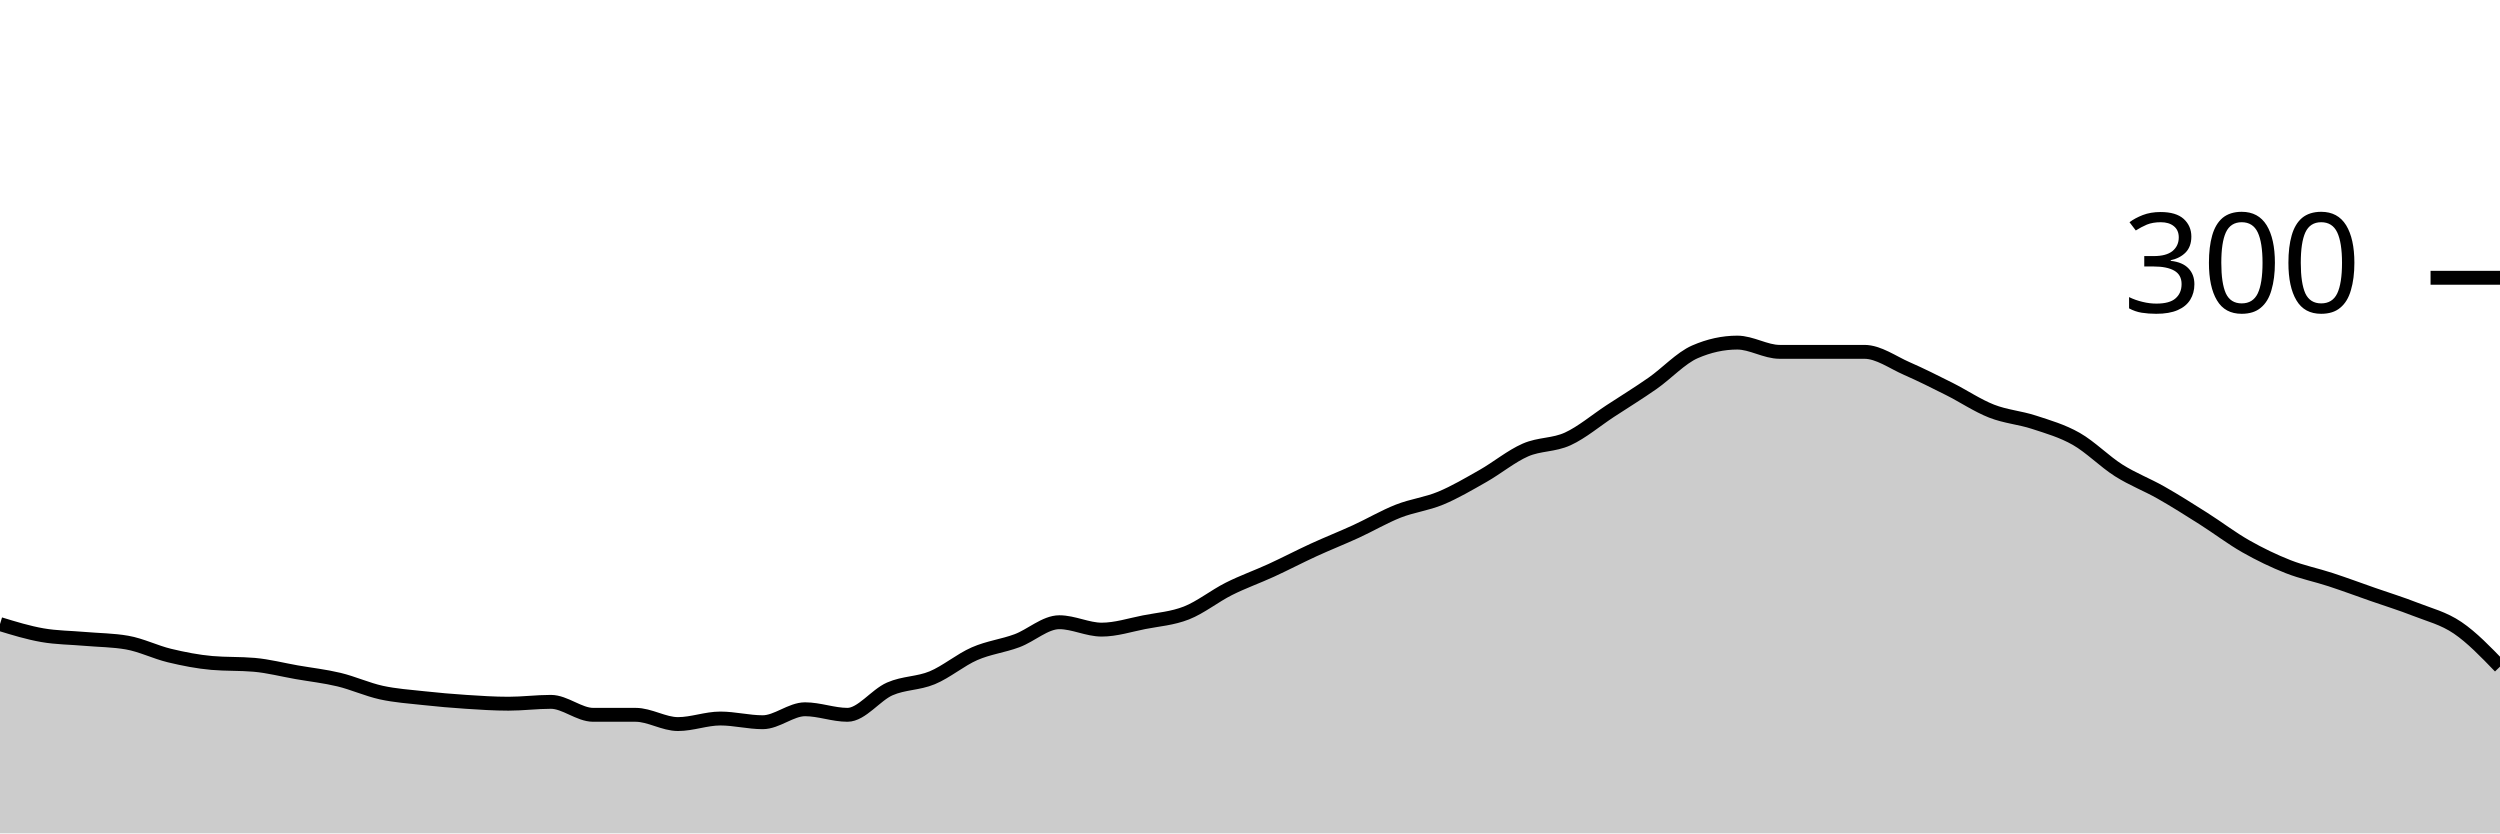
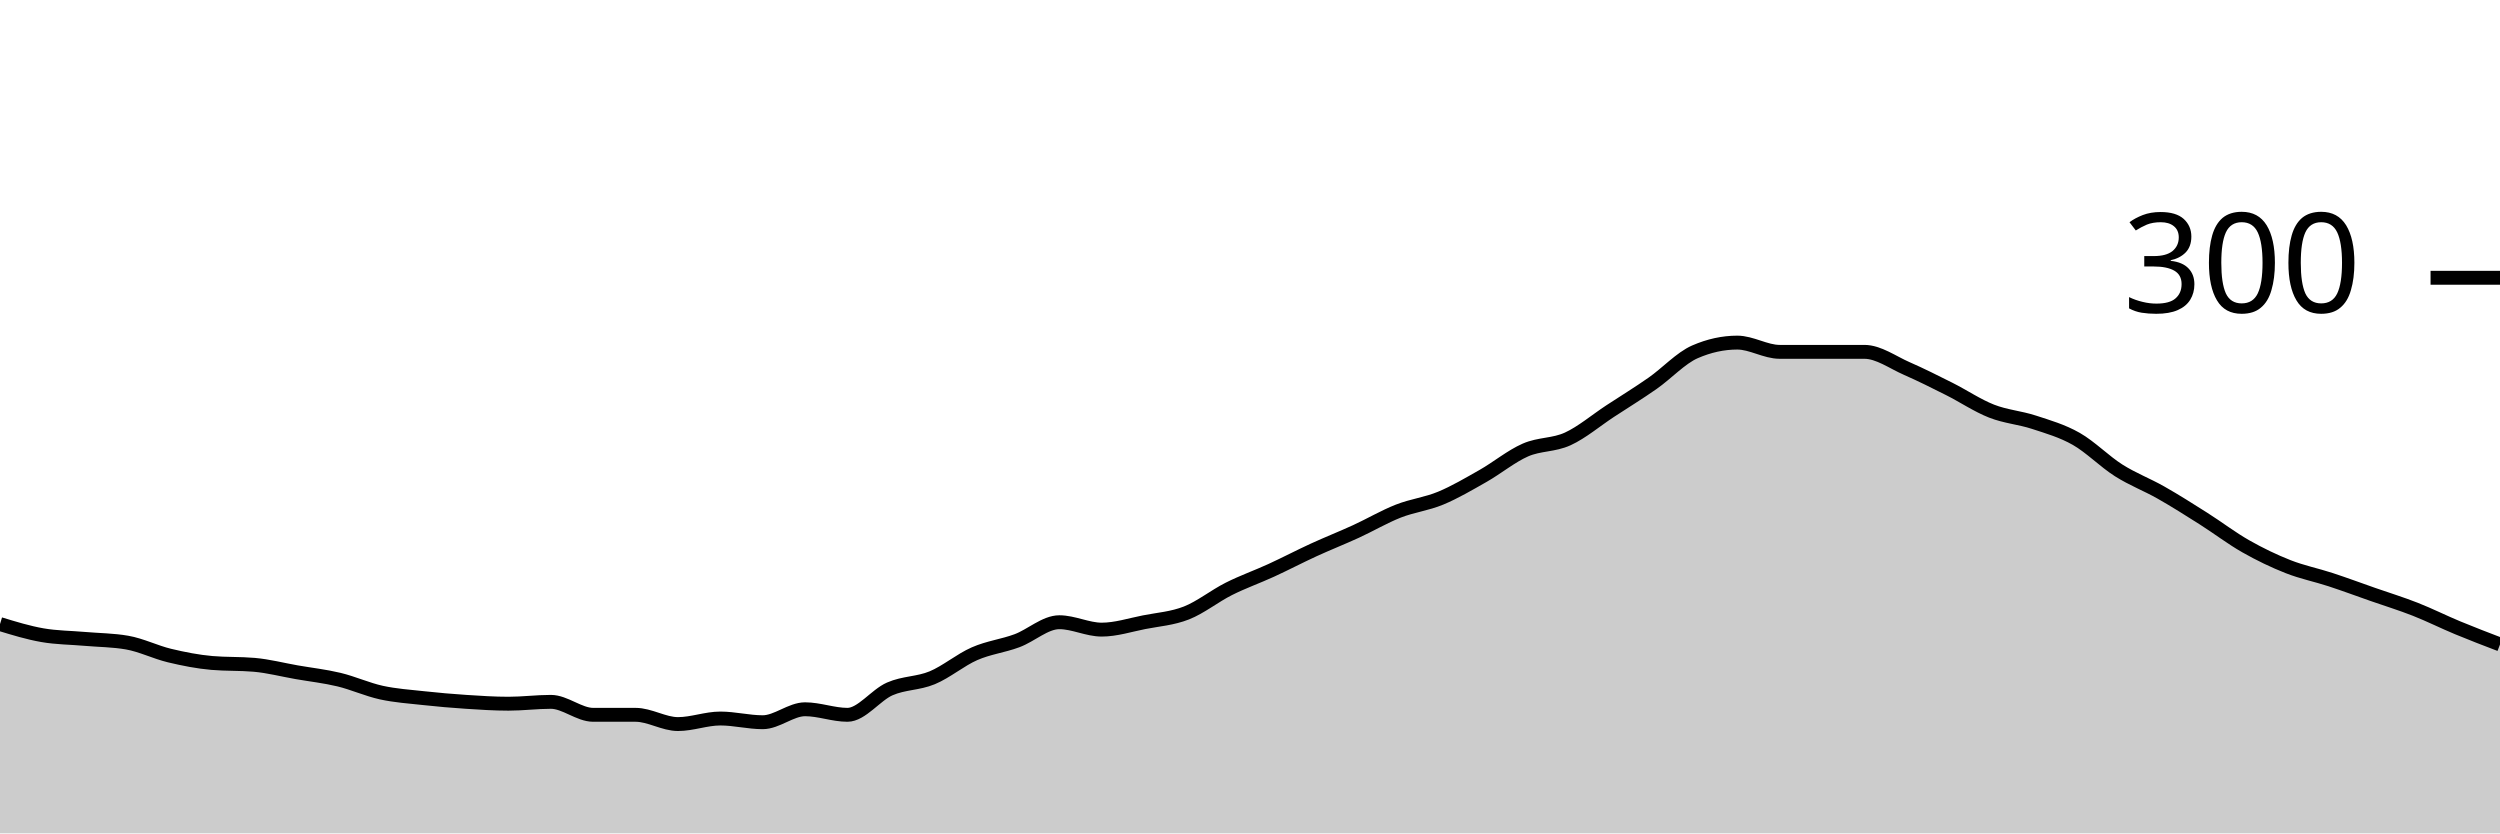
<svg xmlns="http://www.w3.org/2000/svg" viewBox="0 0 180 60">
  <g transform="translate(0,20)">
-     <path class="area" fill="rgba(0, 0, 0, 0.2)" d="M0,24.933C1.017,25.244,2.034,25.556,3.051,25.733C4.068,25.911,5.085,25.911,6.102,26C7.119,26.089,8.136,26.089,9.153,26.267C10.169,26.444,11.186,26.956,12.203,27.2C13.22,27.444,14.237,27.644,15.254,27.733C16.271,27.822,17.288,27.778,18.305,27.867C19.322,27.956,20.339,28.222,21.356,28.4C22.373,28.578,23.39,28.689,24.407,28.933C25.424,29.178,26.441,29.644,27.458,29.867C28.475,30.089,29.492,30.156,30.508,30.267C31.525,30.378,32.542,30.467,33.559,30.533C34.576,30.6,35.593,30.667,36.61,30.667C37.627,30.667,38.644,30.533,39.661,30.533C40.678,30.533,41.695,31.467,42.712,31.467C43.729,31.467,44.746,31.467,45.763,31.467C46.78,31.467,47.797,32.133,48.814,32.133C49.831,32.133,50.847,31.733,51.864,31.733C52.881,31.733,53.898,32,54.915,32C55.932,32,56.949,31.067,57.966,31.067C58.983,31.067,60,31.467,61.017,31.467C62.034,31.467,63.051,30.044,64.068,29.6C65.085,29.156,66.102,29.222,67.119,28.8C68.136,28.378,69.153,27.511,70.169,27.067C71.186,26.622,72.203,26.511,73.22,26.133C74.237,25.756,75.254,24.8,76.271,24.8C77.288,24.8,78.305,25.333,79.322,25.333C80.339,25.333,81.356,25,82.373,24.8C83.39,24.6,84.407,24.533,85.424,24.133C86.441,23.733,87.458,22.911,88.475,22.4C89.492,21.889,90.508,21.533,91.525,21.067C92.542,20.6,93.559,20.067,94.576,19.6C95.593,19.133,96.61,18.733,97.627,18.267C98.644,17.8,99.661,17.2,100.678,16.8C101.695,16.4,102.712,16.289,103.729,15.867C104.746,15.444,105.763,14.844,106.78,14.267C107.797,13.689,108.814,12.844,109.831,12.4C110.847,11.956,111.864,12.067,112.881,11.6C113.898,11.133,114.915,10.267,115.932,9.6C116.949,8.933,117.966,8.311,118.983,7.6C120,6.889,121.017,5.778,122.034,5.333C123.051,4.889,124.068,4.667,125.085,4.667C126.102,4.667,127.119,5.333,128.136,5.333C129.153,5.333,130.169,5.333,131.186,5.333C132.203,5.333,133.22,5.333,134.237,5.333C135.254,5.333,136.271,6.089,137.288,6.533C138.305,6.978,139.322,7.489,140.339,8C141.356,8.511,142.373,9.2,143.39,9.6C144.407,10,145.424,10.067,146.441,10.4C147.458,10.733,148.475,11.022,149.492,11.6C150.508,12.178,151.525,13.222,152.542,13.867C153.559,14.511,154.576,14.889,155.593,15.467C156.61,16.044,157.627,16.689,158.644,17.333C159.661,17.978,160.678,18.756,161.695,19.333C162.712,19.911,163.729,20.4,164.746,20.8C165.763,21.2,166.78,21.4,167.797,21.733C168.814,22.067,169.831,22.444,170.847,22.8C171.864,23.156,172.881,23.467,173.898,23.867C174.915,24.267,175.932,24.511,176.949,25.2C177.966,25.889,178.983,26.944,180,28L180,40C178.983,40,177.966,40,176.949,40C175.932,40,174.915,40,173.898,40C172.881,40,171.864,40,170.847,40C169.831,40,168.814,40,167.797,40C166.78,40,165.763,40,164.746,40C163.729,40,162.712,40,161.695,40C160.678,40,159.661,40,158.644,40C157.627,40,156.61,40,155.593,40C154.576,40,153.559,40,152.542,40C151.525,40,150.508,40,149.492,40C148.475,40,147.458,40,146.441,40C145.424,40,144.407,40,143.39,40C142.373,40,141.356,40,140.339,40C139.322,40,138.305,40,137.288,40C136.271,40,135.254,40,134.237,40C133.22,40,132.203,40,131.186,40C130.169,40,129.153,40,128.136,40C127.119,40,126.102,40,125.085,40C124.068,40,123.051,40,122.034,40C121.017,40,120,40,118.983,40C117.966,40,116.949,40,115.932,40C114.915,40,113.898,40,112.881,40C111.864,40,110.847,40,109.831,40C108.814,40,107.797,40,106.78,40C105.763,40,104.746,40,103.729,40C102.712,40,101.695,40,100.678,40C99.661,40,98.644,40,97.627,40C96.61,40,95.593,40,94.576,40C93.559,40,92.542,40,91.525,40C90.508,40,89.492,40,88.475,40C87.458,40,86.441,40,85.424,40C84.407,40,83.39,40,82.373,40C81.356,40,80.339,40,79.322,40C78.305,40,77.288,40,76.271,40C75.254,40,74.237,40,73.22,40C72.203,40,71.186,40,70.169,40C69.153,40,68.136,40,67.119,40C66.102,40,65.085,40,64.068,40C63.051,40,62.034,40,61.017,40C60,40,58.983,40,57.966,40C56.949,40,55.932,40,54.915,40C53.898,40,52.881,40,51.864,40C50.847,40,49.831,40,48.814,40C47.797,40,46.78,40,45.763,40C44.746,40,43.729,40,42.712,40C41.695,40,40.678,40,39.661,40C38.644,40,37.627,40,36.61,40C35.593,40,34.576,40,33.559,40C32.542,40,31.525,40,30.508,40C29.492,40,28.475,40,27.458,40C26.441,40,25.424,40,24.407,40C23.39,40,22.373,40,21.356,40C20.339,40,19.322,40,18.305,40C17.288,40,16.271,40,15.254,40C14.237,40,13.22,40,12.203,40C11.186,40,10.169,40,9.153,40C8.136,40,7.119,40,6.102,40C5.085,40,4.068,40,3.051,40C2.034,40,1.017,40,0,40Z" />
-     <path class="line" stroke="black" fill="none" d="M0,24.933C1.017,25.244,2.034,25.556,3.051,25.733C4.068,25.911,5.085,25.911,6.102,26C7.119,26.089,8.136,26.089,9.153,26.267C10.169,26.444,11.186,26.956,12.203,27.2C13.22,27.444,14.237,27.644,15.254,27.733C16.271,27.822,17.288,27.778,18.305,27.867C19.322,27.956,20.339,28.222,21.356,28.4C22.373,28.578,23.39,28.689,24.407,28.933C25.424,29.178,26.441,29.644,27.458,29.867C28.475,30.089,29.492,30.156,30.508,30.267C31.525,30.378,32.542,30.467,33.559,30.533C34.576,30.6,35.593,30.667,36.61,30.667C37.627,30.667,38.644,30.533,39.661,30.533C40.678,30.533,41.695,31.467,42.712,31.467C43.729,31.467,44.746,31.467,45.763,31.467C46.78,31.467,47.797,32.133,48.814,32.133C49.831,32.133,50.847,31.733,51.864,31.733C52.881,31.733,53.898,32,54.915,32C55.932,32,56.949,31.067,57.966,31.067C58.983,31.067,60,31.467,61.017,31.467C62.034,31.467,63.051,30.044,64.068,29.6C65.085,29.156,66.102,29.222,67.119,28.8C68.136,28.378,69.153,27.511,70.169,27.067C71.186,26.622,72.203,26.511,73.22,26.133C74.237,25.756,75.254,24.8,76.271,24.8C77.288,24.8,78.305,25.333,79.322,25.333C80.339,25.333,81.356,25,82.373,24.8C83.39,24.6,84.407,24.533,85.424,24.133C86.441,23.733,87.458,22.911,88.475,22.4C89.492,21.889,90.508,21.533,91.525,21.067C92.542,20.6,93.559,20.067,94.576,19.6C95.593,19.133,96.61,18.733,97.627,18.267C98.644,17.8,99.661,17.2,100.678,16.8C101.695,16.4,102.712,16.289,103.729,15.867C104.746,15.444,105.763,14.844,106.78,14.267C107.797,13.689,108.814,12.844,109.831,12.4C110.847,11.956,111.864,12.067,112.881,11.6C113.898,11.133,114.915,10.267,115.932,9.6C116.949,8.933,117.966,8.311,118.983,7.6C120,6.889,121.017,5.778,122.034,5.333C123.051,4.889,124.068,4.667,125.085,4.667C126.102,4.667,127.119,5.333,128.136,5.333C129.153,5.333,130.169,5.333,131.186,5.333C132.203,5.333,133.22,5.333,134.237,5.333C135.254,5.333,136.271,6.089,137.288,6.533C138.305,6.978,139.322,7.489,140.339,8C141.356,8.511,142.373,9.2,143.39,9.6C144.407,10,145.424,10.067,146.441,10.4C147.458,10.733,148.475,11.022,149.492,11.6C150.508,12.178,151.525,13.222,152.542,13.867C153.559,14.511,154.576,14.889,155.593,15.467C156.61,16.044,157.627,16.689,158.644,17.333C159.661,17.978,160.678,18.756,161.695,19.333C162.712,19.911,163.729,20.4,164.746,20.8C165.763,21.2,166.78,21.4,167.797,21.733C168.814,22.067,169.831,22.444,170.847,22.8C171.864,23.156,172.881,23.467,173.898,23.867C174.915,24.267,175.932,24.511,176.949,25.2C177.966,25.889,178.983,26.944,180,28" />
+     <path class="area" fill="rgba(0, 0, 0, 0.2)" d="M0,24.933C1.017,25.244,2.034,25.556,3.051,25.733C4.068,25.911,5.085,25.911,6.102,26C7.119,26.089,8.136,26.089,9.153,26.267C10.169,26.444,11.186,26.956,12.203,27.2C13.22,27.444,14.237,27.644,15.254,27.733C16.271,27.822,17.288,27.778,18.305,27.867C19.322,27.956,20.339,28.222,21.356,28.4C22.373,28.578,23.39,28.689,24.407,28.933C25.424,29.178,26.441,29.644,27.458,29.867C28.475,30.089,29.492,30.156,30.508,30.267C31.525,30.378,32.542,30.467,33.559,30.533C34.576,30.6,35.593,30.667,36.61,30.667C37.627,30.667,38.644,30.533,39.661,30.533C40.678,30.533,41.695,31.467,42.712,31.467C43.729,31.467,44.746,31.467,45.763,31.467C46.78,31.467,47.797,32.133,48.814,32.133C49.831,32.133,50.847,31.733,51.864,31.733C52.881,31.733,53.898,32,54.915,32C55.932,32,56.949,31.067,57.966,31.067C58.983,31.067,60,31.467,61.017,31.467C62.034,31.467,63.051,30.044,64.068,29.6C65.085,29.156,66.102,29.222,67.119,28.8C68.136,28.378,69.153,27.511,70.169,27.067C71.186,26.622,72.203,26.511,73.22,26.133C74.237,25.756,75.254,24.8,76.271,24.8C77.288,24.8,78.305,25.333,79.322,25.333C80.339,25.333,81.356,25,82.373,24.8C83.39,24.6,84.407,24.533,85.424,24.133C86.441,23.733,87.458,22.911,88.475,22.4C89.492,21.889,90.508,21.533,91.525,21.067C92.542,20.6,93.559,20.067,94.576,19.6C95.593,19.133,96.61,18.733,97.627,18.267C98.644,17.8,99.661,17.2,100.678,16.8C101.695,16.4,102.712,16.289,103.729,15.867C104.746,15.444,105.763,14.844,106.78,14.267C107.797,13.689,108.814,12.844,109.831,12.4C110.847,11.956,111.864,12.067,112.881,11.6C113.898,11.133,114.915,10.267,115.932,9.6C116.949,8.933,117.966,8.311,118.983,7.6C120,6.889,121.017,5.778,122.034,5.333C123.051,4.889,124.068,4.667,125.085,4.667C126.102,4.667,127.119,5.333,128.136,5.333C129.153,5.333,130.169,5.333,131.186,5.333C132.203,5.333,133.22,5.333,134.237,5.333C135.254,5.333,136.271,6.089,137.288,6.533C138.305,6.978,139.322,7.489,140.339,8C141.356,8.511,142.373,9.2,143.39,9.6C144.407,10,145.424,10.067,146.441,10.4C147.458,10.733,148.475,11.022,149.492,11.6C150.508,12.178,151.525,13.222,152.542,13.867C153.559,14.511,154.576,14.889,155.593,15.467C156.61,16.044,157.627,16.689,158.644,17.333C159.661,17.978,160.678,18.756,161.695,19.333C162.712,19.911,163.729,20.4,164.746,20.8C165.763,21.2,166.78,21.4,167.797,21.733C168.814,22.067,169.831,22.444,170.847,22.8C171.864,23.156,172.881,23.467,173.898,23.867C174.915,24.267,175.932,24.778,176.949,25.2C177.966,25.622,178.983,26.011,180,26.4L180,40C178.983,40,177.966,40,176.949,40C175.932,40,174.915,40,173.898,40C172.881,40,171.864,40,170.847,40C169.831,40,168.814,40,167.797,40C166.78,40,165.763,40,164.746,40C163.729,40,162.712,40,161.695,40C160.678,40,159.661,40,158.644,40C157.627,40,156.61,40,155.593,40C154.576,40,153.559,40,152.542,40C151.525,40,150.508,40,149.492,40C148.475,40,147.458,40,146.441,40C145.424,40,144.407,40,143.39,40C142.373,40,141.356,40,140.339,40C139.322,40,138.305,40,137.288,40C136.271,40,135.254,40,134.237,40C133.22,40,132.203,40,131.186,40C130.169,40,129.153,40,128.136,40C127.119,40,126.102,40,125.085,40C124.068,40,123.051,40,122.034,40C121.017,40,120,40,118.983,40C117.966,40,116.949,40,115.932,40C114.915,40,113.898,40,112.881,40C111.864,40,110.847,40,109.831,40C108.814,40,107.797,40,106.78,40C105.763,40,104.746,40,103.729,40C102.712,40,101.695,40,100.678,40C99.661,40,98.644,40,97.627,40C96.61,40,95.593,40,94.576,40C93.559,40,92.542,40,91.525,40C90.508,40,89.492,40,88.475,40C87.458,40,86.441,40,85.424,40C84.407,40,83.39,40,82.373,40C81.356,40,80.339,40,79.322,40C78.305,40,77.288,40,76.271,40C75.254,40,74.237,40,73.22,40C72.203,40,71.186,40,70.169,40C69.153,40,68.136,40,67.119,40C66.102,40,65.085,40,64.068,40C63.051,40,62.034,40,61.017,40C60,40,58.983,40,57.966,40C56.949,40,55.932,40,54.915,40C53.898,40,52.881,40,51.864,40C50.847,40,49.831,40,48.814,40C47.797,40,46.78,40,45.763,40C44.746,40,43.729,40,42.712,40C41.695,40,40.678,40,39.661,40C38.644,40,37.627,40,36.61,40C35.593,40,34.576,40,33.559,40C32.542,40,31.525,40,30.508,40C29.492,40,28.475,40,27.458,40C26.441,40,25.424,40,24.407,40C23.39,40,22.373,40,21.356,40C20.339,40,19.322,40,18.305,40C17.288,40,16.271,40,15.254,40C14.237,40,13.22,40,12.203,40C11.186,40,10.169,40,9.153,40C8.136,40,7.119,40,6.102,40C5.085,40,4.068,40,3.051,40C2.034,40,1.017,40,0,40Z" />
+     <path class="line" stroke="black" fill="none" d="M0,24.933C1.017,25.244,2.034,25.556,3.051,25.733C4.068,25.911,5.085,25.911,6.102,26C7.119,26.089,8.136,26.089,9.153,26.267C10.169,26.444,11.186,26.956,12.203,27.2C13.22,27.444,14.237,27.644,15.254,27.733C16.271,27.822,17.288,27.778,18.305,27.867C19.322,27.956,20.339,28.222,21.356,28.4C22.373,28.578,23.39,28.689,24.407,28.933C25.424,29.178,26.441,29.644,27.458,29.867C28.475,30.089,29.492,30.156,30.508,30.267C31.525,30.378,32.542,30.467,33.559,30.533C34.576,30.6,35.593,30.667,36.61,30.667C37.627,30.667,38.644,30.533,39.661,30.533C40.678,30.533,41.695,31.467,42.712,31.467C43.729,31.467,44.746,31.467,45.763,31.467C46.78,31.467,47.797,32.133,48.814,32.133C49.831,32.133,50.847,31.733,51.864,31.733C52.881,31.733,53.898,32,54.915,32C55.932,32,56.949,31.067,57.966,31.067C58.983,31.067,60,31.467,61.017,31.467C62.034,31.467,63.051,30.044,64.068,29.6C65.085,29.156,66.102,29.222,67.119,28.8C68.136,28.378,69.153,27.511,70.169,27.067C71.186,26.622,72.203,26.511,73.22,26.133C74.237,25.756,75.254,24.8,76.271,24.8C77.288,24.8,78.305,25.333,79.322,25.333C80.339,25.333,81.356,25,82.373,24.8C83.39,24.6,84.407,24.533,85.424,24.133C86.441,23.733,87.458,22.911,88.475,22.4C89.492,21.889,90.508,21.533,91.525,21.067C92.542,20.6,93.559,20.067,94.576,19.6C95.593,19.133,96.61,18.733,97.627,18.267C98.644,17.8,99.661,17.2,100.678,16.8C101.695,16.4,102.712,16.289,103.729,15.867C104.746,15.444,105.763,14.844,106.78,14.267C107.797,13.689,108.814,12.844,109.831,12.4C110.847,11.956,111.864,12.067,112.881,11.6C113.898,11.133,114.915,10.267,115.932,9.6C116.949,8.933,117.966,8.311,118.983,7.6C120,6.889,121.017,5.778,122.034,5.333C123.051,4.889,124.068,4.667,125.085,4.667C126.102,4.667,127.119,5.333,128.136,5.333C129.153,5.333,130.169,5.333,131.186,5.333C132.203,5.333,133.22,5.333,134.237,5.333C135.254,5.333,136.271,6.089,137.288,6.533C138.305,6.978,139.322,7.489,140.339,8C141.356,8.511,142.373,9.2,143.39,9.6C144.407,10,145.424,10.067,146.441,10.4C147.458,10.733,148.475,11.022,149.492,11.6C150.508,12.178,151.525,13.222,152.542,13.867C153.559,14.511,154.576,14.889,155.593,15.467C156.61,16.044,157.627,16.689,158.644,17.333C159.661,17.978,160.678,18.756,161.695,19.333C162.712,19.911,163.729,20.4,164.746,20.8C165.763,21.2,166.78,21.4,167.797,21.733C168.814,22.067,169.831,22.444,170.847,22.8C171.864,23.156,172.881,23.467,173.898,23.867C174.915,24.267,175.932,24.778,176.949,25.2C177.966,25.622,178.983,26.011,180,26.4" />
    <path class="axis-ceiling" stroke-width="1" stroke="black" fill="none" d="M175,0L180,0" />
    <text class="axis-ceiling-label" font-family="sans-serif" text-anchor="end" font-size="10px" x="170" y="2.5">300</text>
  </g>
</svg>
